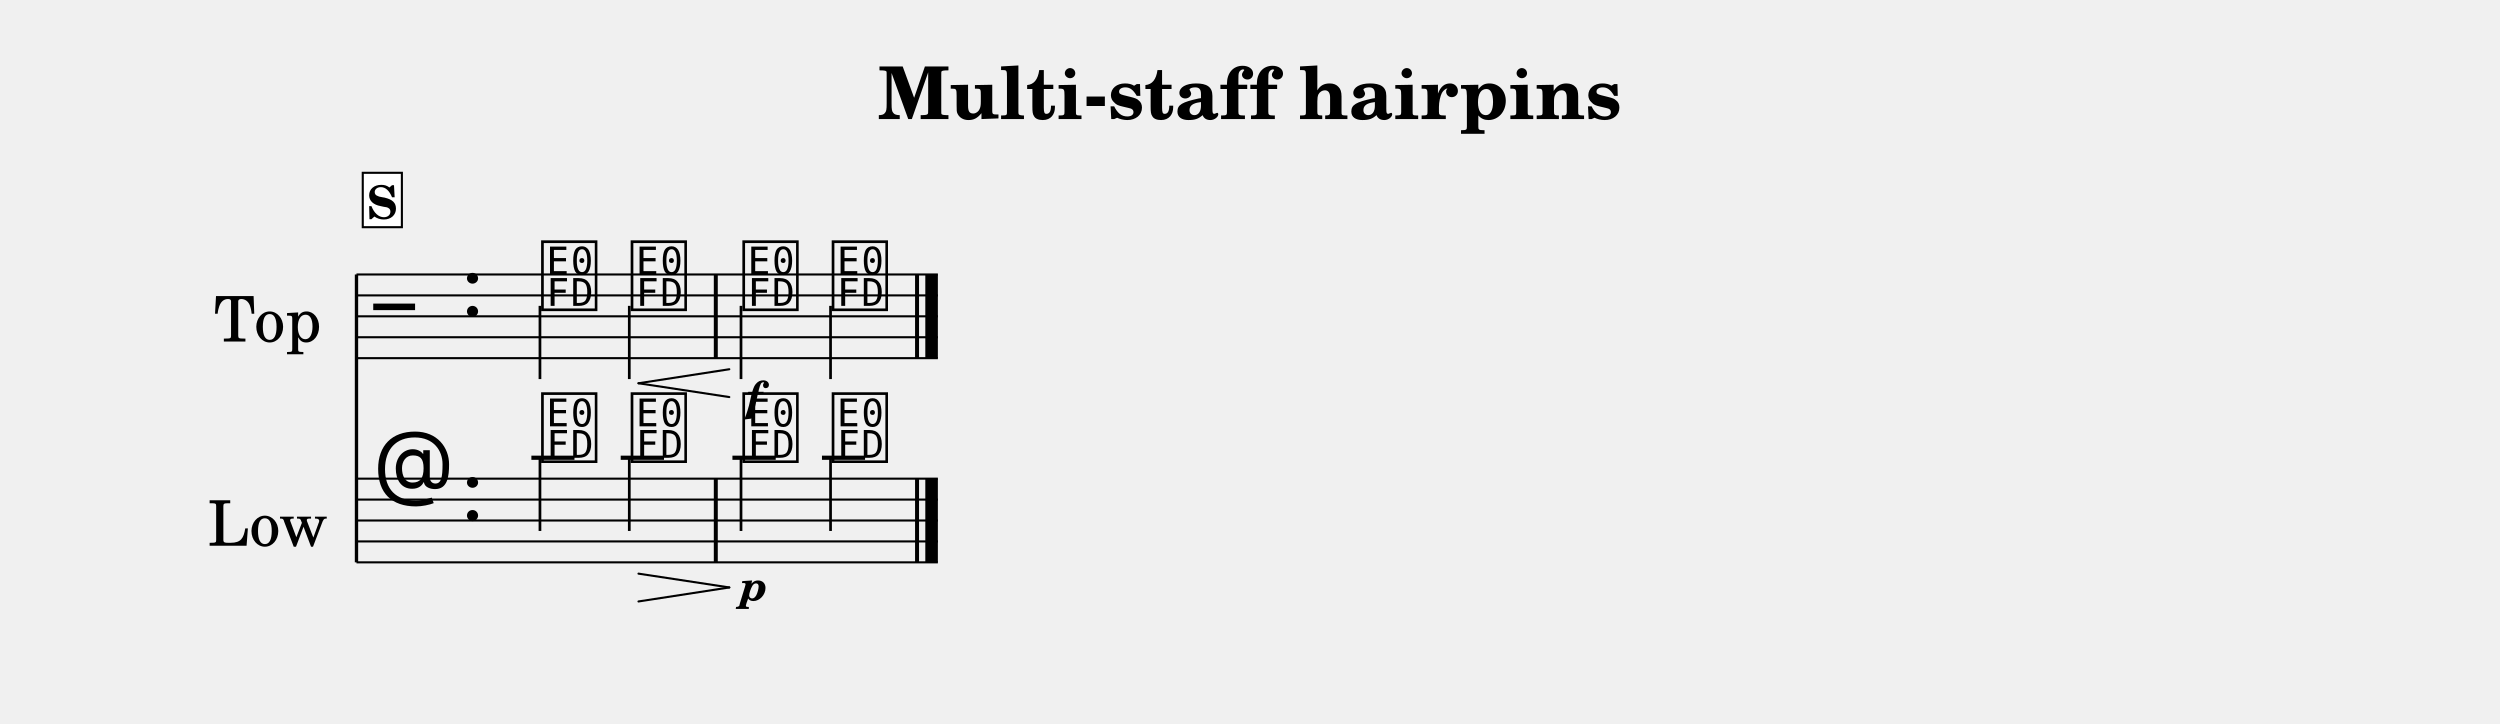
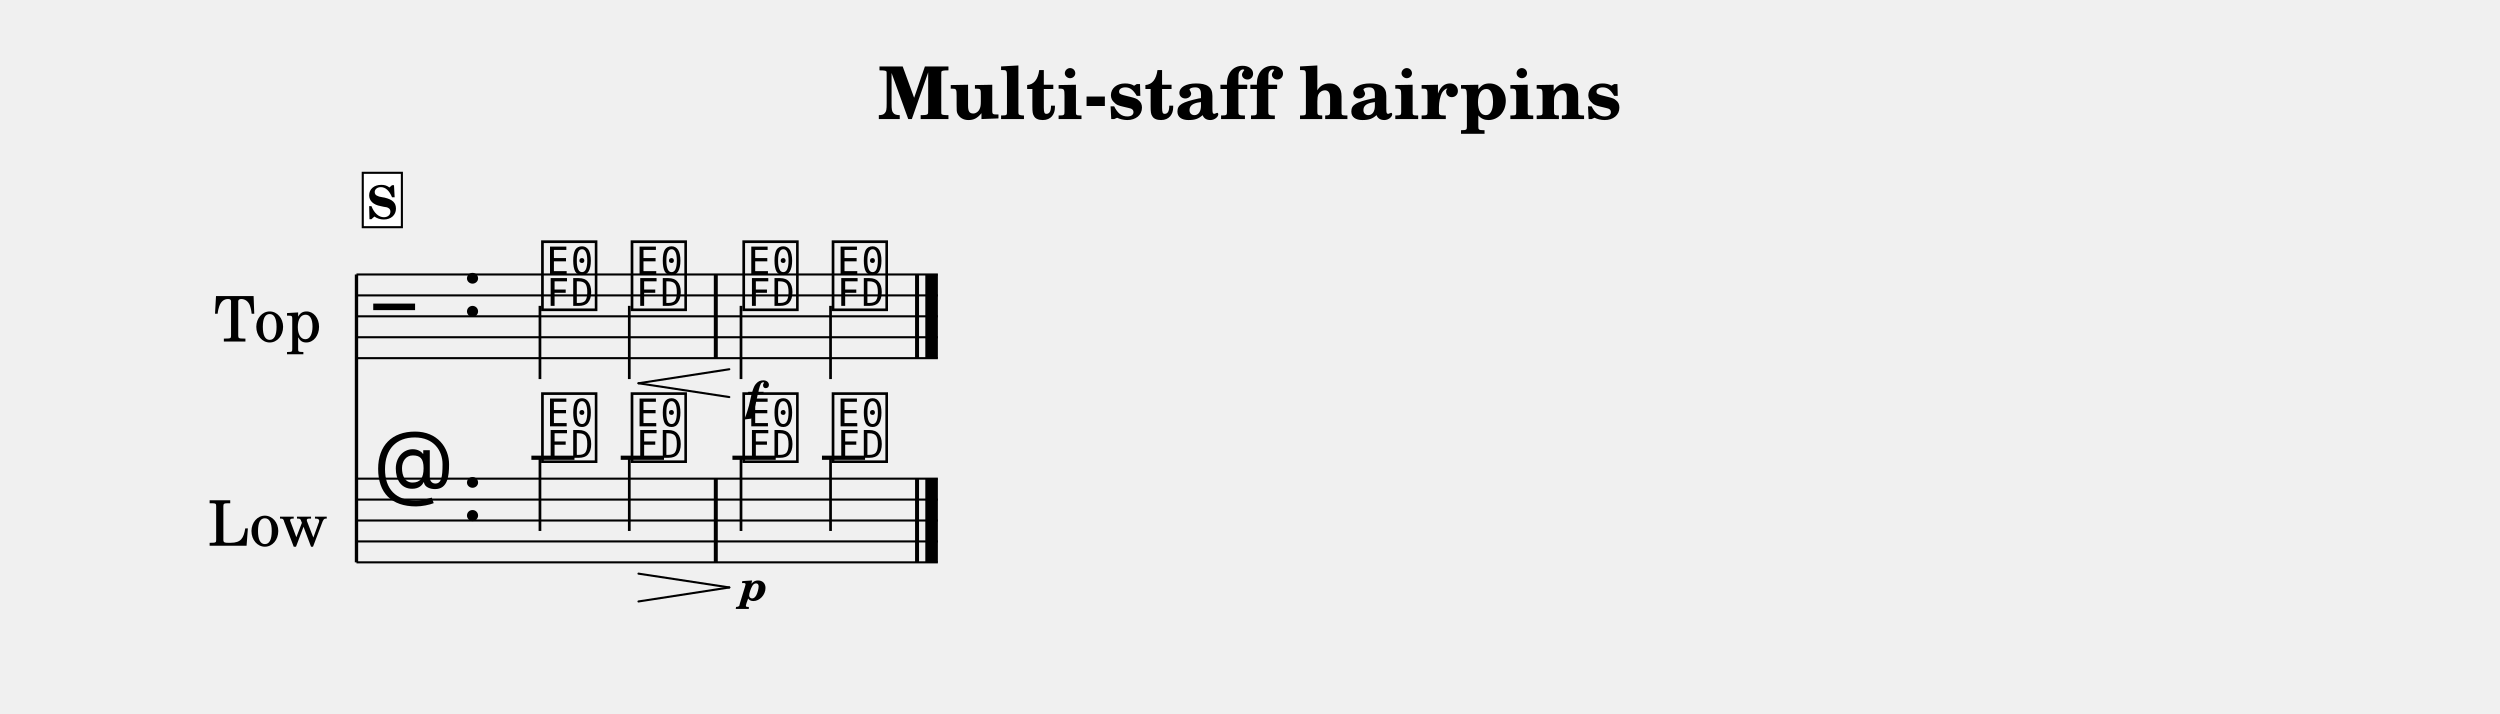
- <svg xmlns="http://www.w3.org/2000/svg" width="1195.0" height="345.8" viewBox="0 0 119.50 34.58" font-family="TeX Gyre Schola, serif">
+ <svg xmlns="http://www.w3.org/2000/svg" width="1195.0" height="341.2" viewBox="0 0 119.50 34.12" font-family="TeX Gyre Schola, serif">
  <style>
  @font-face { font-family: 'Emmentaler'; src: local('Emmentaler'); }
  .music { font-family: 'Emmentaler', serif; }
</style>
  <text x="59.75" y="5.69" font-size="3.49" font-weight="bold" text-anchor="middle" data-pos="489">Multi-staff hairpins</text>
  <g transform="translate(8.54,0.00) scale(1,1)">
    <text x="4.25" y="15.12" font-size="3.00" text-anchor="middle" dominant-baseline="central">Top</text>
    <text x="4.25" y="24.88" font-size="3.00" text-anchor="middle" dominant-baseline="central">Low</text>
    <line x1="8.50" y1="13.12" x2="8.50" y2="26.88" stroke="#000000" stroke-width="0.160" />
    <line x1="8.50" y1="13.12" x2="36.29" y2="13.12" stroke="#000000" stroke-width="0.100" />
    <line x1="8.50" y1="14.12" x2="36.29" y2="14.12" stroke="#000000" stroke-width="0.100" />
    <line x1="8.50" y1="15.12" x2="36.29" y2="15.12" stroke="#000000" stroke-width="0.100" />
    <line x1="8.50" y1="16.12" x2="36.29" y2="16.12" stroke="#000000" stroke-width="0.100" />
    <line x1="8.50" y1="17.12" x2="36.29" y2="17.12" stroke="#000000" stroke-width="0.100" />
    <text class="music" x="9.30" y="16.12" font-size="4.00"></text>
    <text class="music" x="13.50" y="15.12" font-size="4.00"></text>
    <text class="music" x="17.20" y="14.62" font-size="4.00" data-pos="580"></text>
    <line x1="17.27" y1="14.62" x2="17.27" y2="18.12" stroke="#000000" stroke-width="0.130" />
    <text class="music" x="21.48" y="14.62" font-size="4.00" data-pos="590"></text>
    <line x1="21.54" y1="14.62" x2="21.54" y2="18.12" stroke="#000000" stroke-width="0.130" />
    <text class="music" x="26.82" y="14.62" font-size="4.00" data-pos="596"></text>
    <line x1="26.88" y1="14.62" x2="26.88" y2="18.12" stroke="#000000" stroke-width="0.130" />
    <text class="music" x="31.09" y="14.62" font-size="4.00" data-pos="602"></text>
    <line x1="31.16" y1="14.62" x2="31.16" y2="18.12" stroke="#000000" stroke-width="0.130" />
    <rect x="25.58" y="13.12" width="0.19" height="4.00" data-pos="594" />
    <rect x="35.20" y="13.12" width="0.19" height="4.00" data-pos="606" />
    <rect x="35.69" y="13.12" width="0.60" height="4.00" data-pos="606" />
    <line x1="8.50" y1="22.88" x2="36.29" y2="22.88" stroke="#000000" stroke-width="0.100" />
    <line x1="8.50" y1="23.88" x2="36.29" y2="23.88" stroke="#000000" stroke-width="0.100" />
    <line x1="8.50" y1="24.88" x2="36.29" y2="24.88" stroke="#000000" stroke-width="0.100" />
    <line x1="8.50" y1="25.88" x2="36.29" y2="25.88" stroke="#000000" stroke-width="0.100" />
    <line x1="8.50" y1="26.88" x2="36.29" y2="26.88" stroke="#000000" stroke-width="0.100" />
    <text class="music" x="9.30" y="23.88" font-size="4.00"></text>
    <text class="music" x="13.50" y="24.88" font-size="4.00"></text>
    <line x1="16.86" y1="21.88" x2="18.92" y2="21.88" stroke="#000000" stroke-width="0.200" />
    <line x1="21.13" y1="21.88" x2="23.20" y2="21.88" stroke="#000000" stroke-width="0.200" />
    <line x1="26.47" y1="21.88" x2="28.54" y2="21.88" stroke="#000000" stroke-width="0.200" />
    <line x1="30.75" y1="21.88" x2="32.81" y2="21.88" stroke="#000000" stroke-width="0.200" />
    <text class="music" x="17.20" y="21.88" font-size="4.00" data-pos="618"></text>
    <line x1="17.27" y1="21.88" x2="17.27" y2="25.38" stroke="#000000" stroke-width="0.130" />
    <text class="music" x="21.48" y="21.88" font-size="4.00" data-pos="625"></text>
    <line x1="21.54" y1="21.88" x2="21.54" y2="25.38" stroke="#000000" stroke-width="0.130" />
    <text class="music" x="26.82" y="21.88" font-size="4.00" data-pos="630"></text>
    <line x1="26.88" y1="21.88" x2="26.88" y2="25.38" stroke="#000000" stroke-width="0.130" />
    <text class="music" x="31.09" y="21.88" font-size="4.00" data-pos="635"></text>
    <line x1="31.16" y1="21.88" x2="31.16" y2="25.38" stroke="#000000" stroke-width="0.130" />
    <rect x="25.58" y="22.88" width="0.19" height="4.00" data-pos="628" />
    <rect x="35.20" y="22.88" width="0.19" height="4.00" data-pos="638" />
    <rect x="35.69" y="22.88" width="0.60" height="4.00" data-pos="638" />
    <text x="27.51" y="19.65" font-size="2.00" font-weight="bold" font-style="italic" text-anchor="middle" data-pos="599">f</text>
    <text x="27.51" y="28.70" font-size="2.00" font-weight="bold" font-style="italic" text-anchor="middle" data-pos="632">p</text>
    <line x1="21.98" y1="18.32" x2="26.32" y2="17.65" stroke="#000000" stroke-width="0.100" stroke-linecap="round" data-pos="583" />
    <line x1="21.98" y1="18.32" x2="26.32" y2="18.98" stroke="#000000" stroke-width="0.100" stroke-linecap="round" data-pos="583" />
    <line x1="21.98" y1="27.42" x2="26.32" y2="28.08" stroke="#000000" stroke-width="0.100" stroke-linecap="round" data-pos="620" />
    <line x1="21.98" y1="28.75" x2="26.32" y2="28.08" stroke="#000000" stroke-width="0.100" stroke-linecap="round" data-pos="620" />
    <rect x="8.80" y="8.26" width="1.87" height="2.60" fill="#FFFFFF" stroke="#000000" stroke-width="0.100" data-pos="560" />
    <text x="9.73" y="10.46" font-size="2.20" font-weight="bold" text-anchor="middle" data-pos="560">S</text>
  </g>
</svg>
